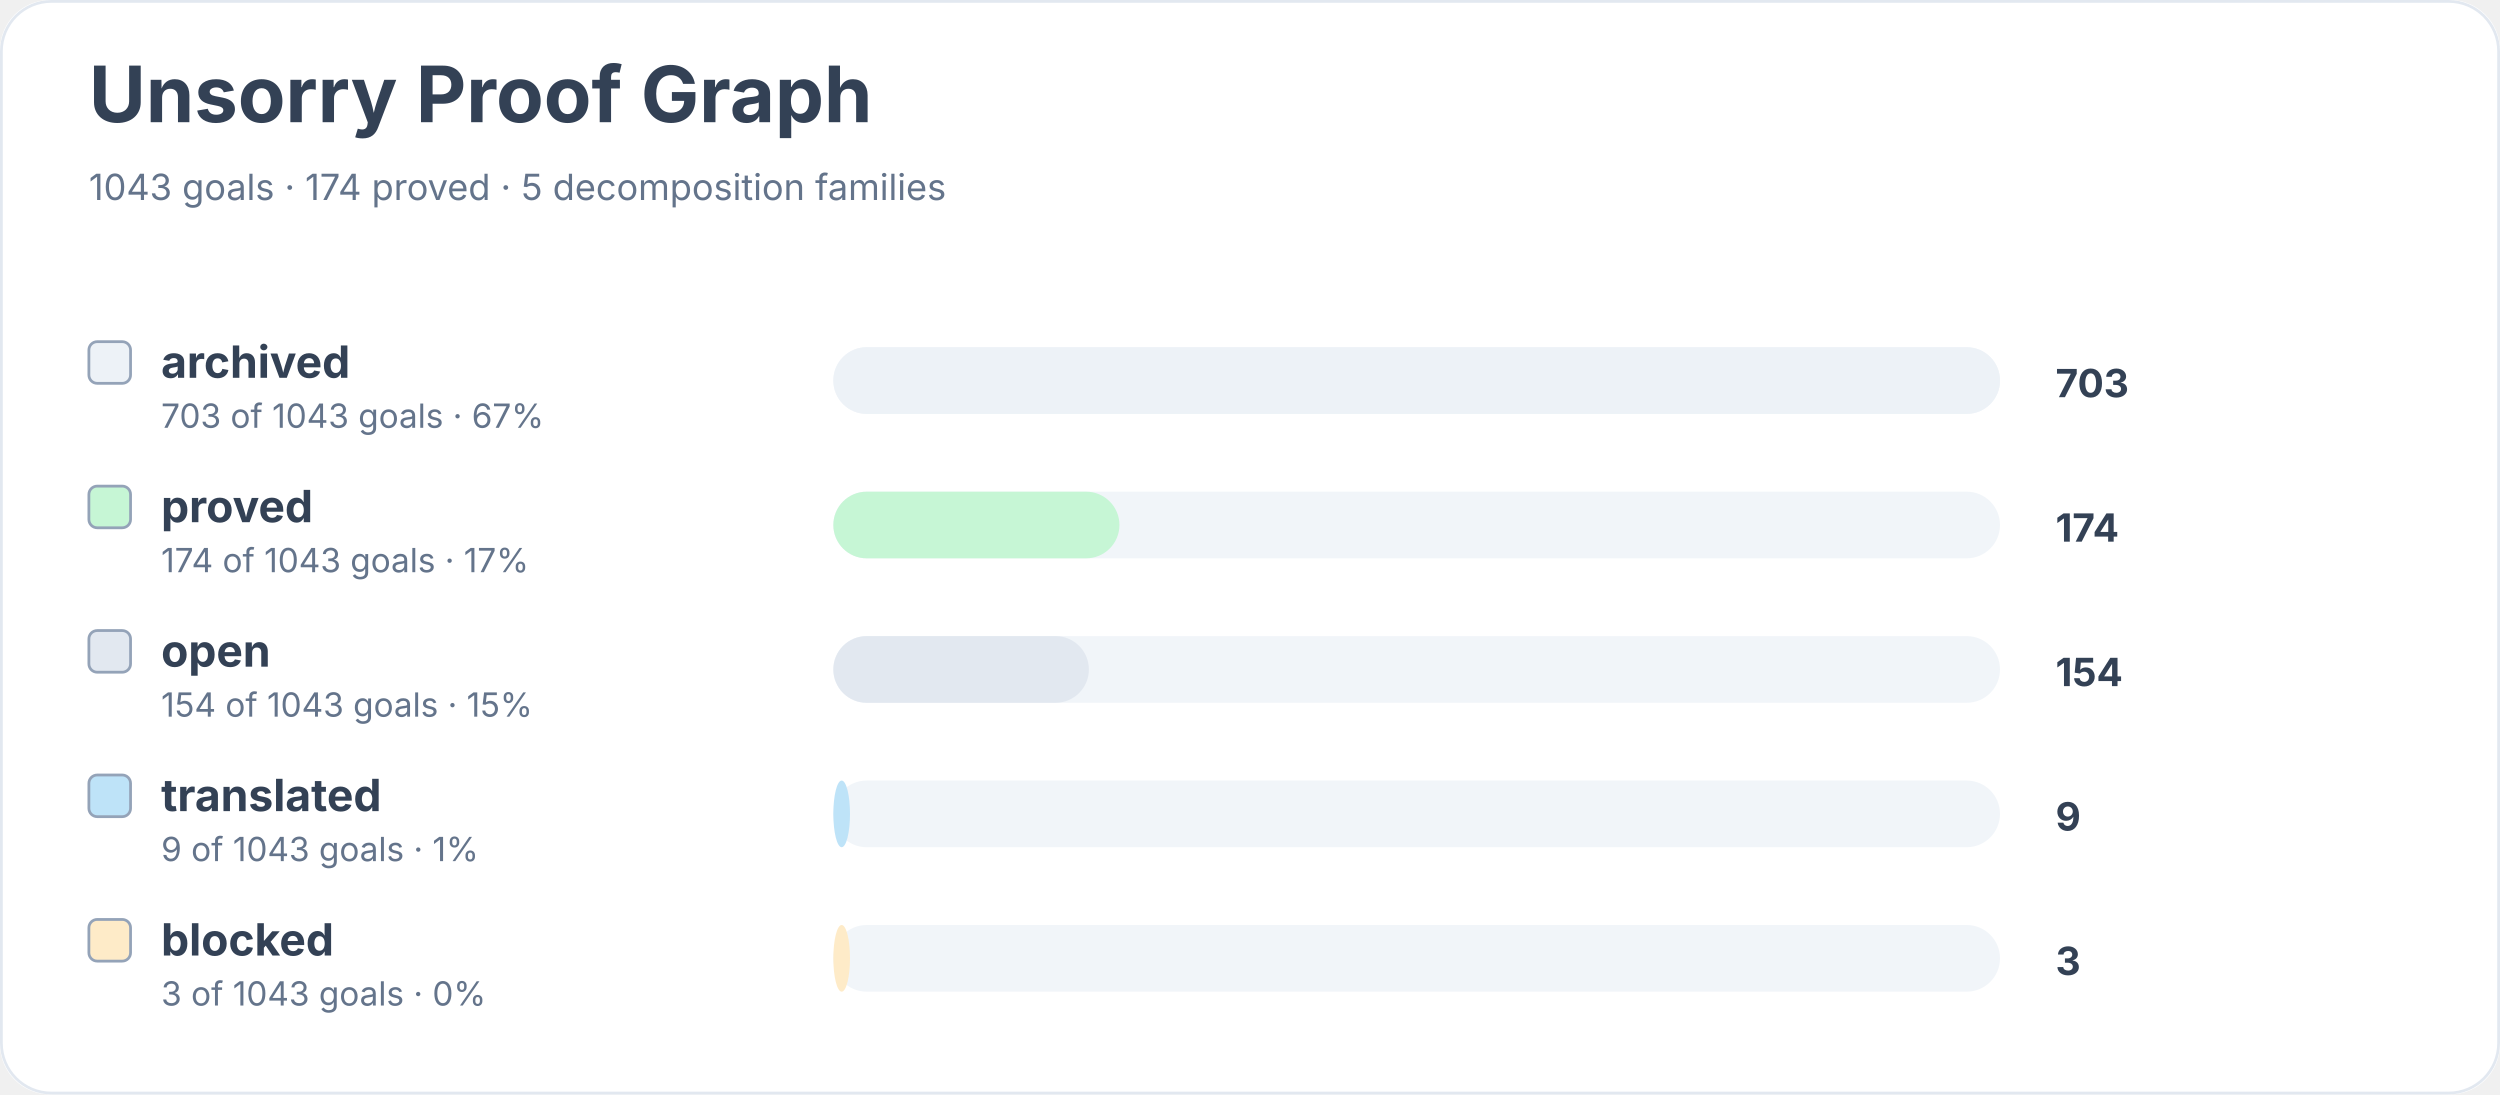
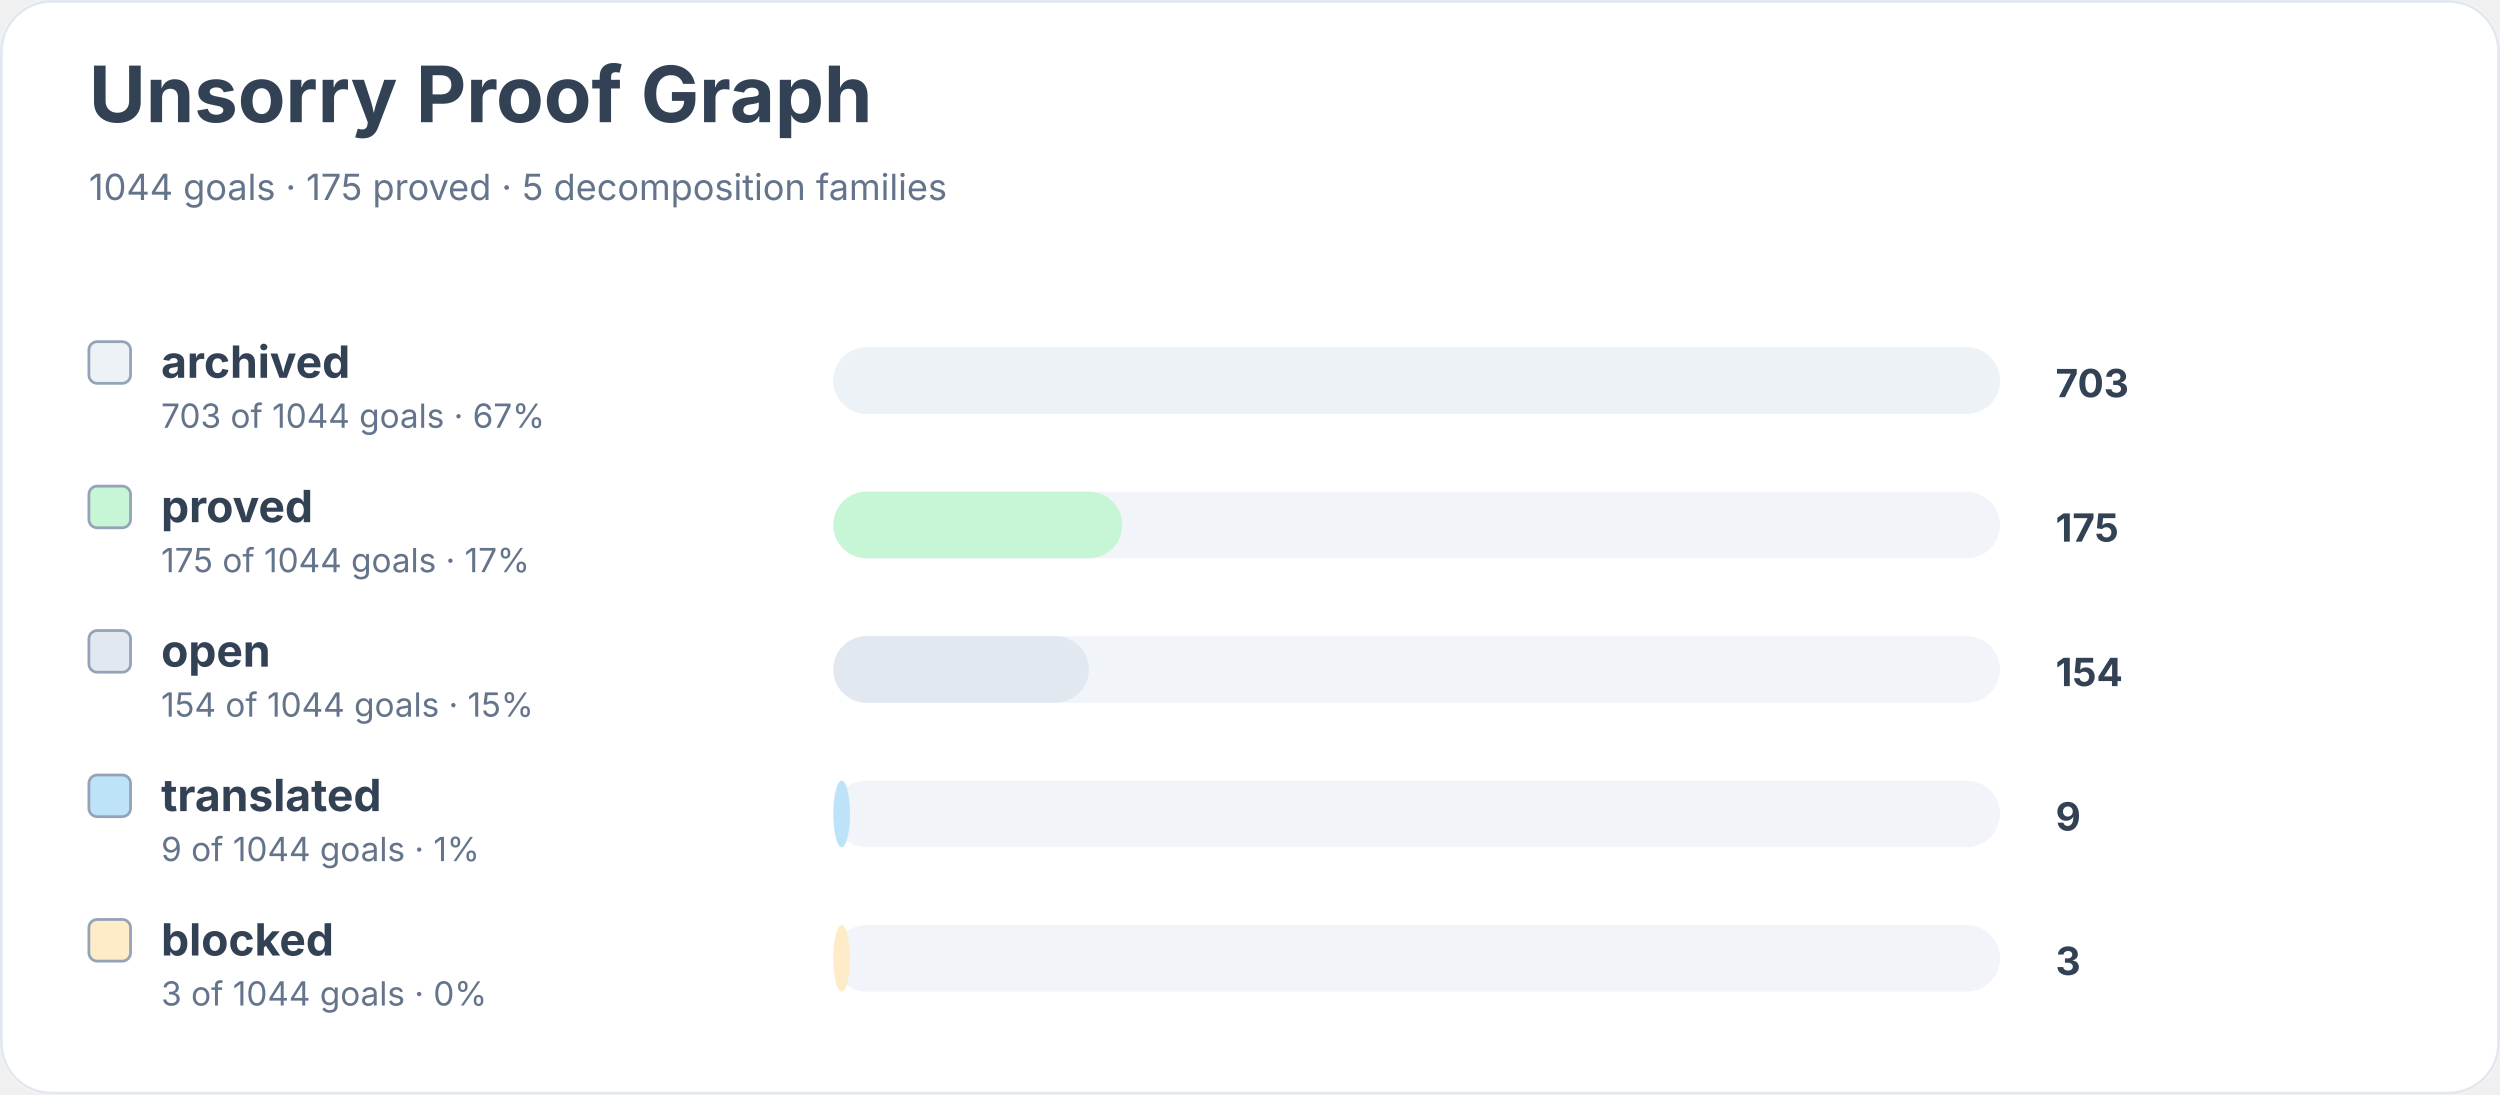
<svg xmlns="http://www.w3.org/2000/svg" width="900" height="394" viewBox="0 0 900 394" role="img" aria-labelledby="title desc">
  <rect width="900" height="100%" rx="18" fill="#ffffff" />
  <rect x="0.5" y="0.5" width="899" height="393" rx="18" fill="none" stroke="#e2e8f0" />
  <text x="32" y="44" font-family="Inter, system-ui, sans-serif" font-size="28" font-weight="700" fill="#334155">Unsorry Proof Graph</text>
-   <text x="32" y="72" font-family="Inter, system-ui, sans-serif" font-size="13" fill="#64748b">1043 goals · 174 proved · 5 decomposition families</text>
+   <text x="32" y="72" font-family="Inter, system-ui, sans-serif" font-size="13" fill="#64748b">1044 goals · 175 proved · 5 decomposition families</text>
  <rect x="32" y="123" width="15" height="15" rx="3" fill="#edf2f7" stroke="#94a3b8" />
  <text x="58" y="136" font-family="Inter, system-ui, sans-serif" font-size="16" font-weight="650" fill="#334155">archived</text>
-   <text x="58" y="154" font-family="Inter, system-ui, sans-serif" font-size="12" fill="#64748b">703 of 1043 goals · 67%</text>
+   <text x="58" y="154" font-family="Inter, system-ui, sans-serif" font-size="12" fill="#64748b">703 of 1044 goals · 67%</text>
  <rect x="300" y="125" width="420" height="24" rx="12" fill="#f1f5f9" />
  <rect x="300" y="125" width="420" height="24" rx="12" fill="#edf2f7" />
  <text x="740" y="143" font-family="Inter, system-ui, sans-serif" font-size="14" font-weight="700" fill="#334155">703</text>
  <rect x="32" y="175" width="15" height="15" rx="3" fill="#c6f6d5" stroke="#94a3b8" />
  <text x="58" y="188" font-family="Inter, system-ui, sans-serif" font-size="16" font-weight="650" fill="#334155">proved</text>
-   <text x="58" y="206" font-family="Inter, system-ui, sans-serif" font-size="12" fill="#64748b">174 of 1043 goals · 17%</text>
+   <text x="58" y="206" font-family="Inter, system-ui, sans-serif" font-size="12" fill="#64748b">175 of 1044 goals · 17%</text>
  <rect x="300" y="177" width="420" height="24" rx="12" fill="#f1f5f9" />
-   <rect x="300" y="177" width="103" height="24" rx="12" fill="#c6f6d5" />
-   <text x="740" y="195" font-family="Inter, system-ui, sans-serif" font-size="14" font-weight="700" fill="#334155">174</text>
+   <rect x="300" y="177" width="104" height="24" rx="12" fill="#c6f6d5" />
+   <text x="740" y="195" font-family="Inter, system-ui, sans-serif" font-size="14" font-weight="700" fill="#334155">175</text>
  <rect x="32" y="227" width="15" height="15" rx="3" fill="#e2e8f0" stroke="#94a3b8" />
  <text x="58" y="240" font-family="Inter, system-ui, sans-serif" font-size="16" font-weight="650" fill="#334155">open</text>
-   <text x="58" y="258" font-family="Inter, system-ui, sans-serif" font-size="12" fill="#64748b">154 of 1043 goals · 15%</text>
+   <text x="58" y="258" font-family="Inter, system-ui, sans-serif" font-size="12" fill="#64748b">154 of 1044 goals · 15%</text>
  <rect x="300" y="229" width="420" height="24" rx="12" fill="#f1f5f9" />
  <rect x="300" y="229" width="92" height="24" rx="12" fill="#e2e8f0" />
  <text x="740" y="247" font-family="Inter, system-ui, sans-serif" font-size="14" font-weight="700" fill="#334155">154</text>
  <rect x="32" y="279" width="15" height="15" rx="3" fill="#bee3f8" stroke="#94a3b8" />
  <text x="58" y="292" font-family="Inter, system-ui, sans-serif" font-size="16" font-weight="650" fill="#334155">translated</text>
-   <text x="58" y="310" font-family="Inter, system-ui, sans-serif" font-size="12" fill="#64748b">9 of 1043 goals · 1%</text>
+   <text x="58" y="310" font-family="Inter, system-ui, sans-serif" font-size="12" fill="#64748b">9 of 1044 goals · 1%</text>
  <rect x="300" y="281" width="420" height="24" rx="12" fill="#f1f5f9" />
  <rect x="300" y="281" width="6" height="24" rx="12" fill="#bee3f8" />
  <text x="740" y="299" font-family="Inter, system-ui, sans-serif" font-size="14" font-weight="700" fill="#334155">9</text>
  <rect x="32" y="331" width="15" height="15" rx="3" fill="#feebc8" stroke="#94a3b8" />
  <text x="58" y="344" font-family="Inter, system-ui, sans-serif" font-size="16" font-weight="650" fill="#334155">blocked</text>
-   <text x="58" y="362" font-family="Inter, system-ui, sans-serif" font-size="12" fill="#64748b">3 of 1043 goals · 0%</text>
+   <text x="58" y="362" font-family="Inter, system-ui, sans-serif" font-size="12" fill="#64748b">3 of 1044 goals · 0%</text>
  <rect x="300" y="333" width="420" height="24" rx="12" fill="#f1f5f9" />
  <rect x="300" y="333" width="6" height="24" rx="12" fill="#feebc8" />
  <text x="740" y="351" font-family="Inter, system-ui, sans-serif" font-size="14" font-weight="700" fill="#334155">3</text>
</svg>
